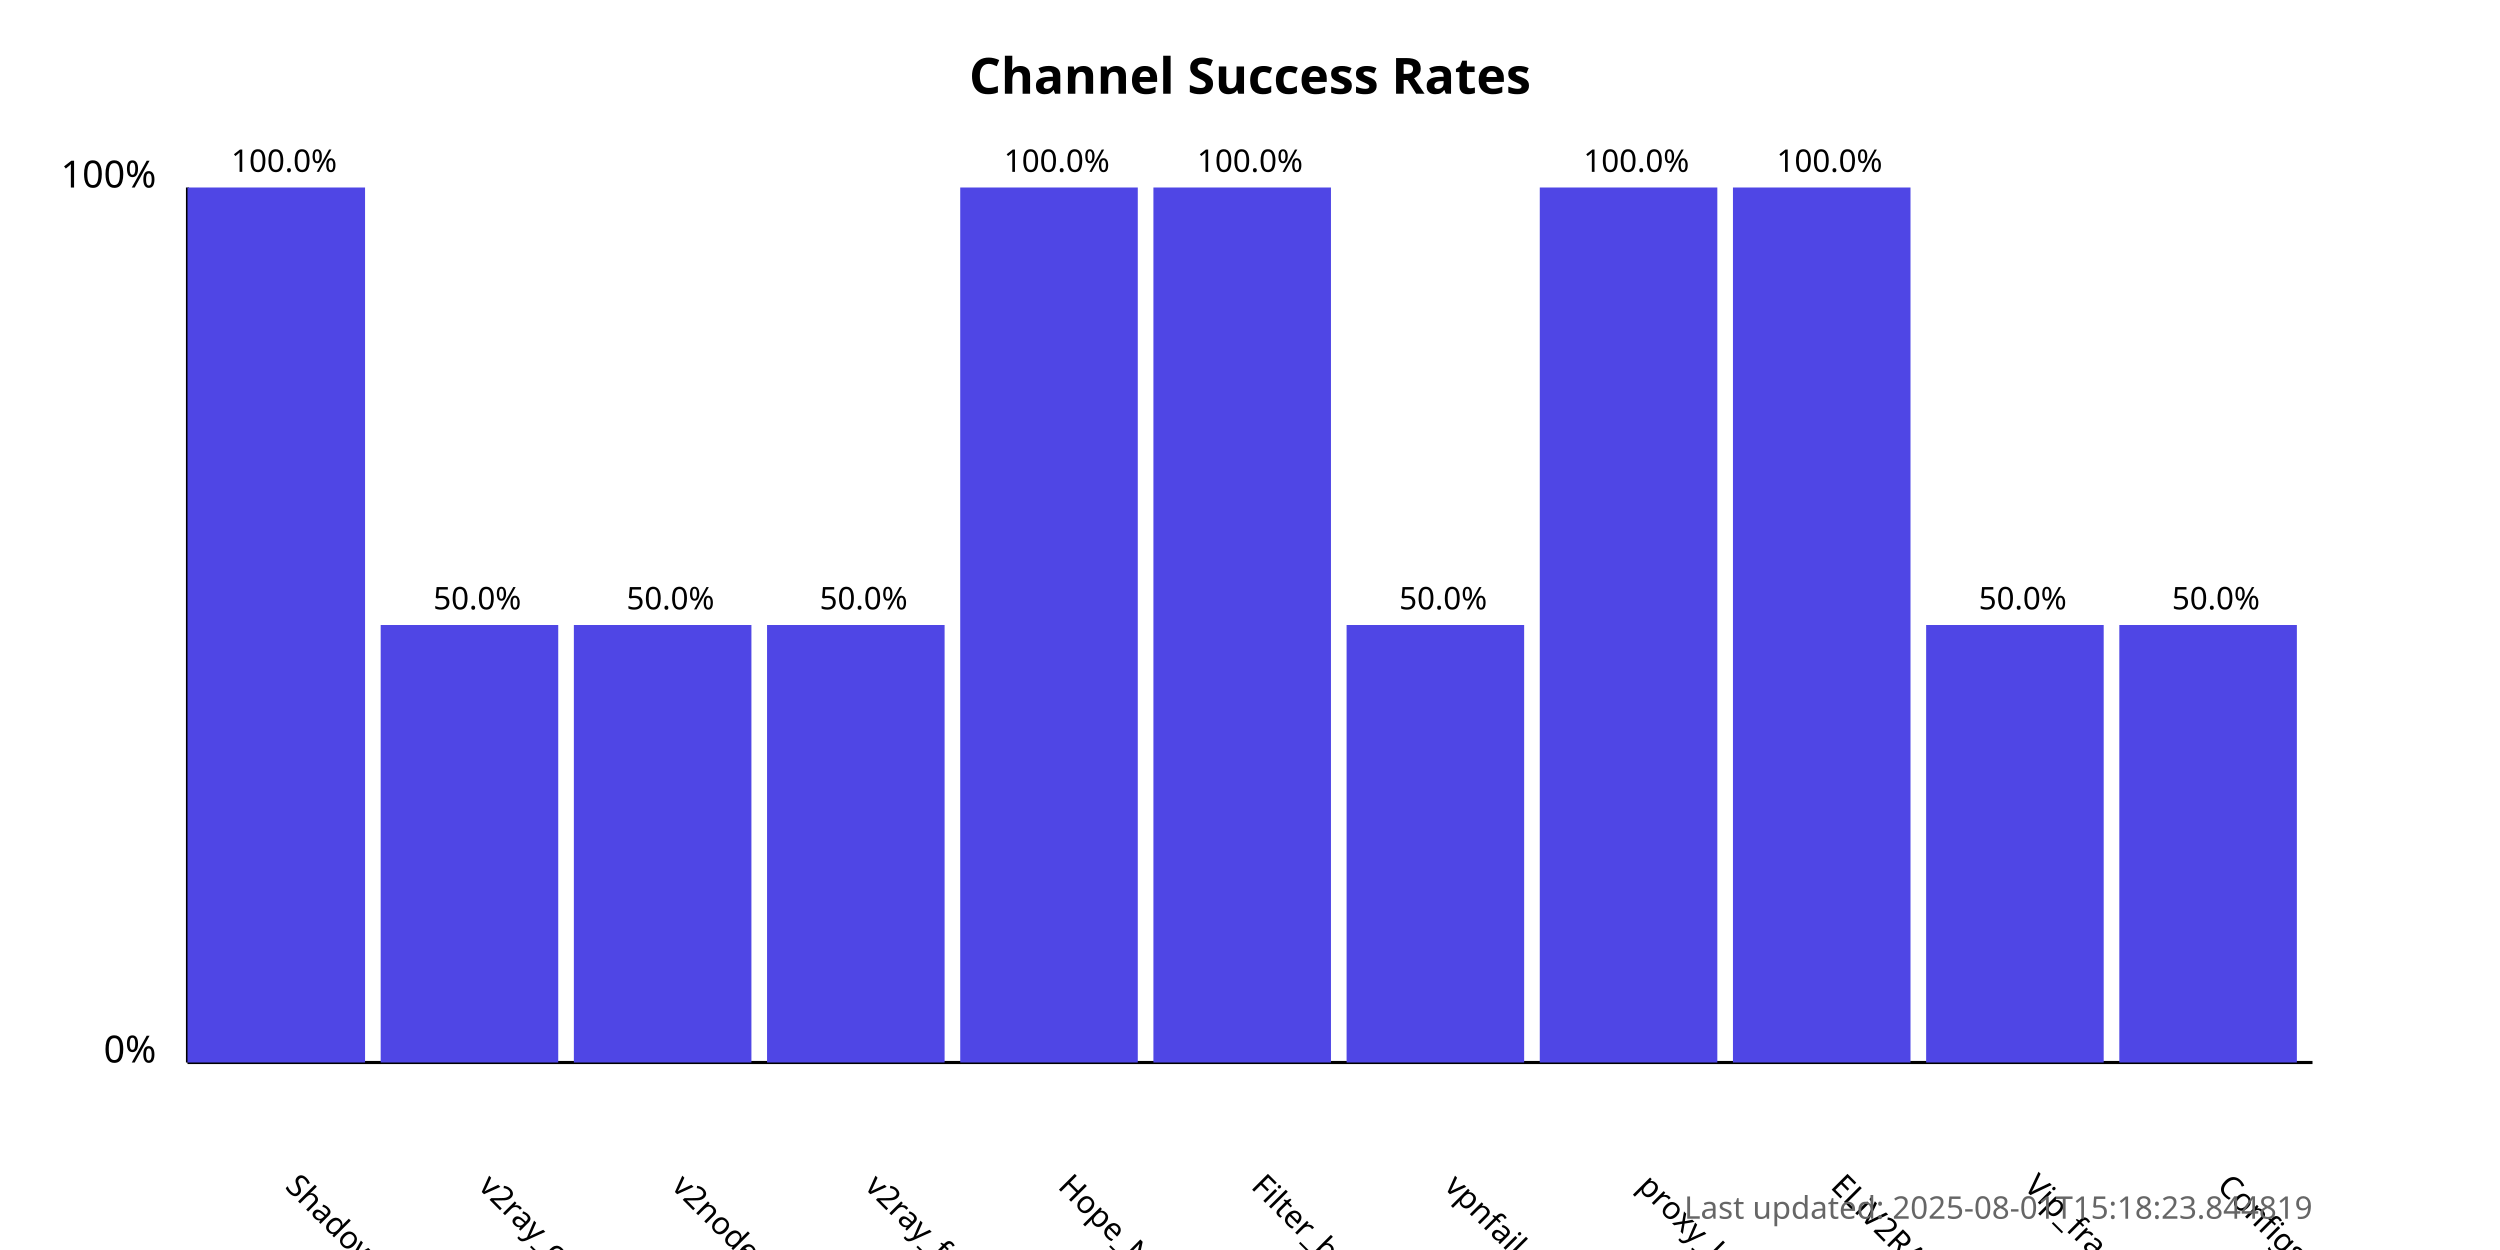
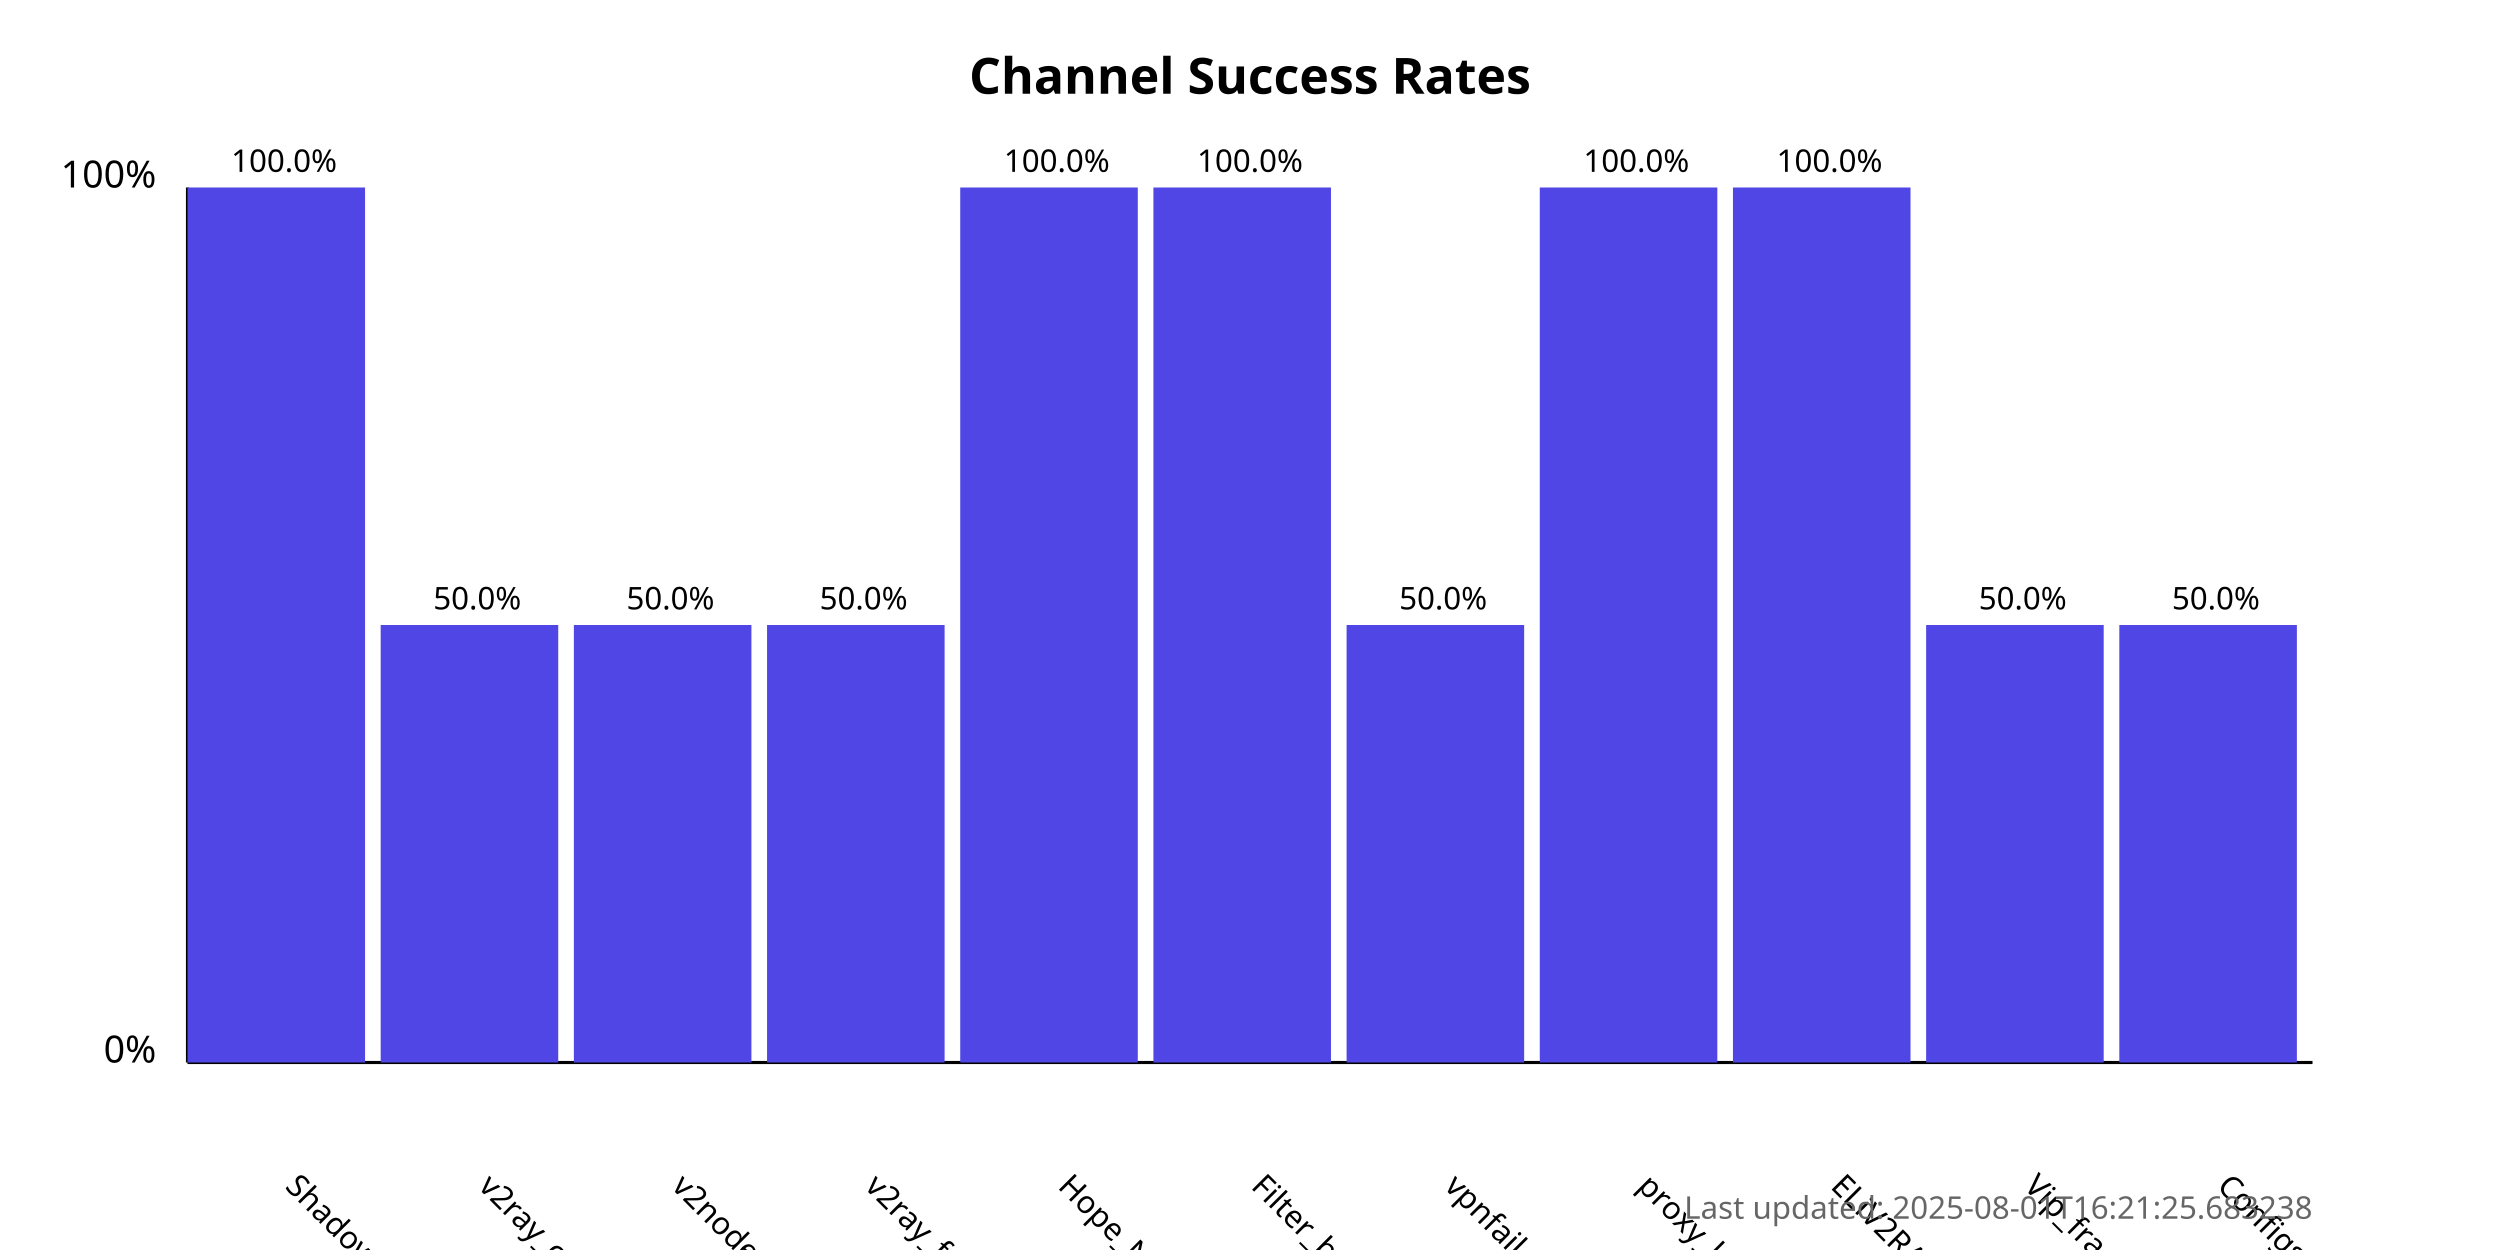
<svg xmlns="http://www.w3.org/2000/svg" width="800" height="400">
  <style>
            .chart-title { font: bold 16px sans-serif; }
            .axis-label { font: 12px sans-serif; }
            .tick-label { font: 10px sans-serif; }
            .bar { fill: #4f46e5; }
            .bar:hover { fill: #6366f1; }
            .timestamp { font: 10px sans-serif; fill: #666; }
        </style>
  <text x="400.0" y="30" text-anchor="middle" class="chart-title">
            Channel Success Rates
        </text>
  <line x1="60" y1="340" x2="60" y2="60" stroke="black" stroke-width="1" />
  <line x1="60" y1="340" x2="740" y2="340" stroke="black" stroke-width="1" />
  <text x="50" y="340" text-anchor="end" class="axis-label">0%</text>
  <text x="50" y="60" text-anchor="end" class="axis-label">100%</text>
  <g>
    <rect x="60" y="60.0" width="56.818" height="280.0" class="bar" />
    <text x="90.909" y="380" transform="rotate(45, 90.90909, 380)" text-anchor="start" class="tick-label">
                ShadowProxy66
            </text>
    <text x="90.909" y="55.0" text-anchor="middle" class="tick-label">
                100.0%
            </text>
  </g>
  <g>
    <rect x="121.818" y="200.0" width="56.818" height="140.0" class="bar" />
    <text x="152.727" y="380" transform="rotate(45, 152.7273, 380)" text-anchor="start" class="tick-label">
                v2ray_configs_pool
            </text>
    <text x="152.727" y="195.0" text-anchor="middle" class="tick-label">
                50.0%
            </text>
  </g>
  <g>
    <rect x="183.636" y="200.0" width="56.818" height="140.0" class="bar" />
    <text x="214.545" y="380" transform="rotate(45, 214.5455, 380)" text-anchor="start" class="tick-label">
                v2nodes
            </text>
    <text x="214.545" y="195.0" text-anchor="middle" class="tick-label">
                50.0%
            </text>
  </g>
  <g>
    <rect x="245.455" y="200.0" width="56.818" height="140.0" class="bar" />
    <text x="276.364" y="380" transform="rotate(45, 276.3636, 380)" text-anchor="start" class="tick-label">
                v2ray_free_conf
            </text>
    <text x="276.364" y="195.0" text-anchor="middle" class="tick-label">
                50.0%
            </text>
  </g>
  <g>
    <rect x="307.273" y="60.0" width="56.818" height="280.0" class="bar" />
    <text x="338.182" y="380" transform="rotate(45, 338.1818, 380)" text-anchor="start" class="tick-label">
                Hope_Net
            </text>
    <text x="338.182" y="55.0" text-anchor="middle" class="tick-label">
                100.0%
            </text>
  </g>
  <g>
    <rect x="369.091" y="60.0" width="56.818" height="280.0" class="bar" />
    <text x="400.0" y="380" transform="rotate(45, 400.0, 380)" text-anchor="start" class="tick-label">
                Filter_breaker
            </text>
    <text x="400.0" y="55.0" text-anchor="middle" class="tick-label">
                100.0%
            </text>
  </g>
  <g>
    <rect x="430.909" y="200.0" width="56.818" height="140.0" class="bar" />
    <text x="461.818" y="380" transform="rotate(45, 461.8182, 380)" text-anchor="start" class="tick-label">
                vpnfail_vless
            </text>
    <text x="461.818" y="195.0" text-anchor="middle" class="tick-label">
                50.0%
            </text>
  </g>
  <g>
    <rect x="492.727" y="60.0" width="56.818" height="280.0" class="bar" />
    <text x="523.636" y="380" transform="rotate(45, 523.6364, 380)" text-anchor="start" class="tick-label">
                proxy_kafee
            </text>
    <text x="523.636" y="55.0" text-anchor="middle" class="tick-label">
                100.0%
            </text>
  </g>
  <g>
    <rect x="554.545" y="60.0" width="56.818" height="280.0" class="bar" />
    <text x="585.455" y="380" transform="rotate(45, 585.4545, 380)" text-anchor="start" class="tick-label">
                ELiV2RAY
            </text>
    <text x="585.455" y="55.0" text-anchor="middle" class="tick-label">
                100.0%
            </text>
  </g>
  <g>
    <rect x="616.364" y="200.0" width="56.818" height="140.0" class="bar" />
    <text x="647.273" y="380" transform="rotate(45, 647.2727, 380)" text-anchor="start" class="tick-label">
                Vip_fragment_v2ray
            </text>
    <text x="647.273" y="195.0" text-anchor="middle" class="tick-label">
                50.0%
            </text>
  </g>
  <g>
    <rect x="678.182" y="200.0" width="56.818" height="140.0" class="bar" />
    <text x="709.091" y="380" transform="rotate(45, 709.0909, 380)" text-anchor="start" class="tick-label">
                ConfigsHubPlus
            </text>
    <text x="709.091" y="195.0" text-anchor="middle" class="tick-label">
                50.0%
            </text>
  </g>
  <text x="740" y="390" text-anchor="end" class="timestamp">
-             Last updated: 2025-08-01T15:18:23.844819
+             Last updated: 2025-08-01T16:21:25.683238
        </text>
</svg>
